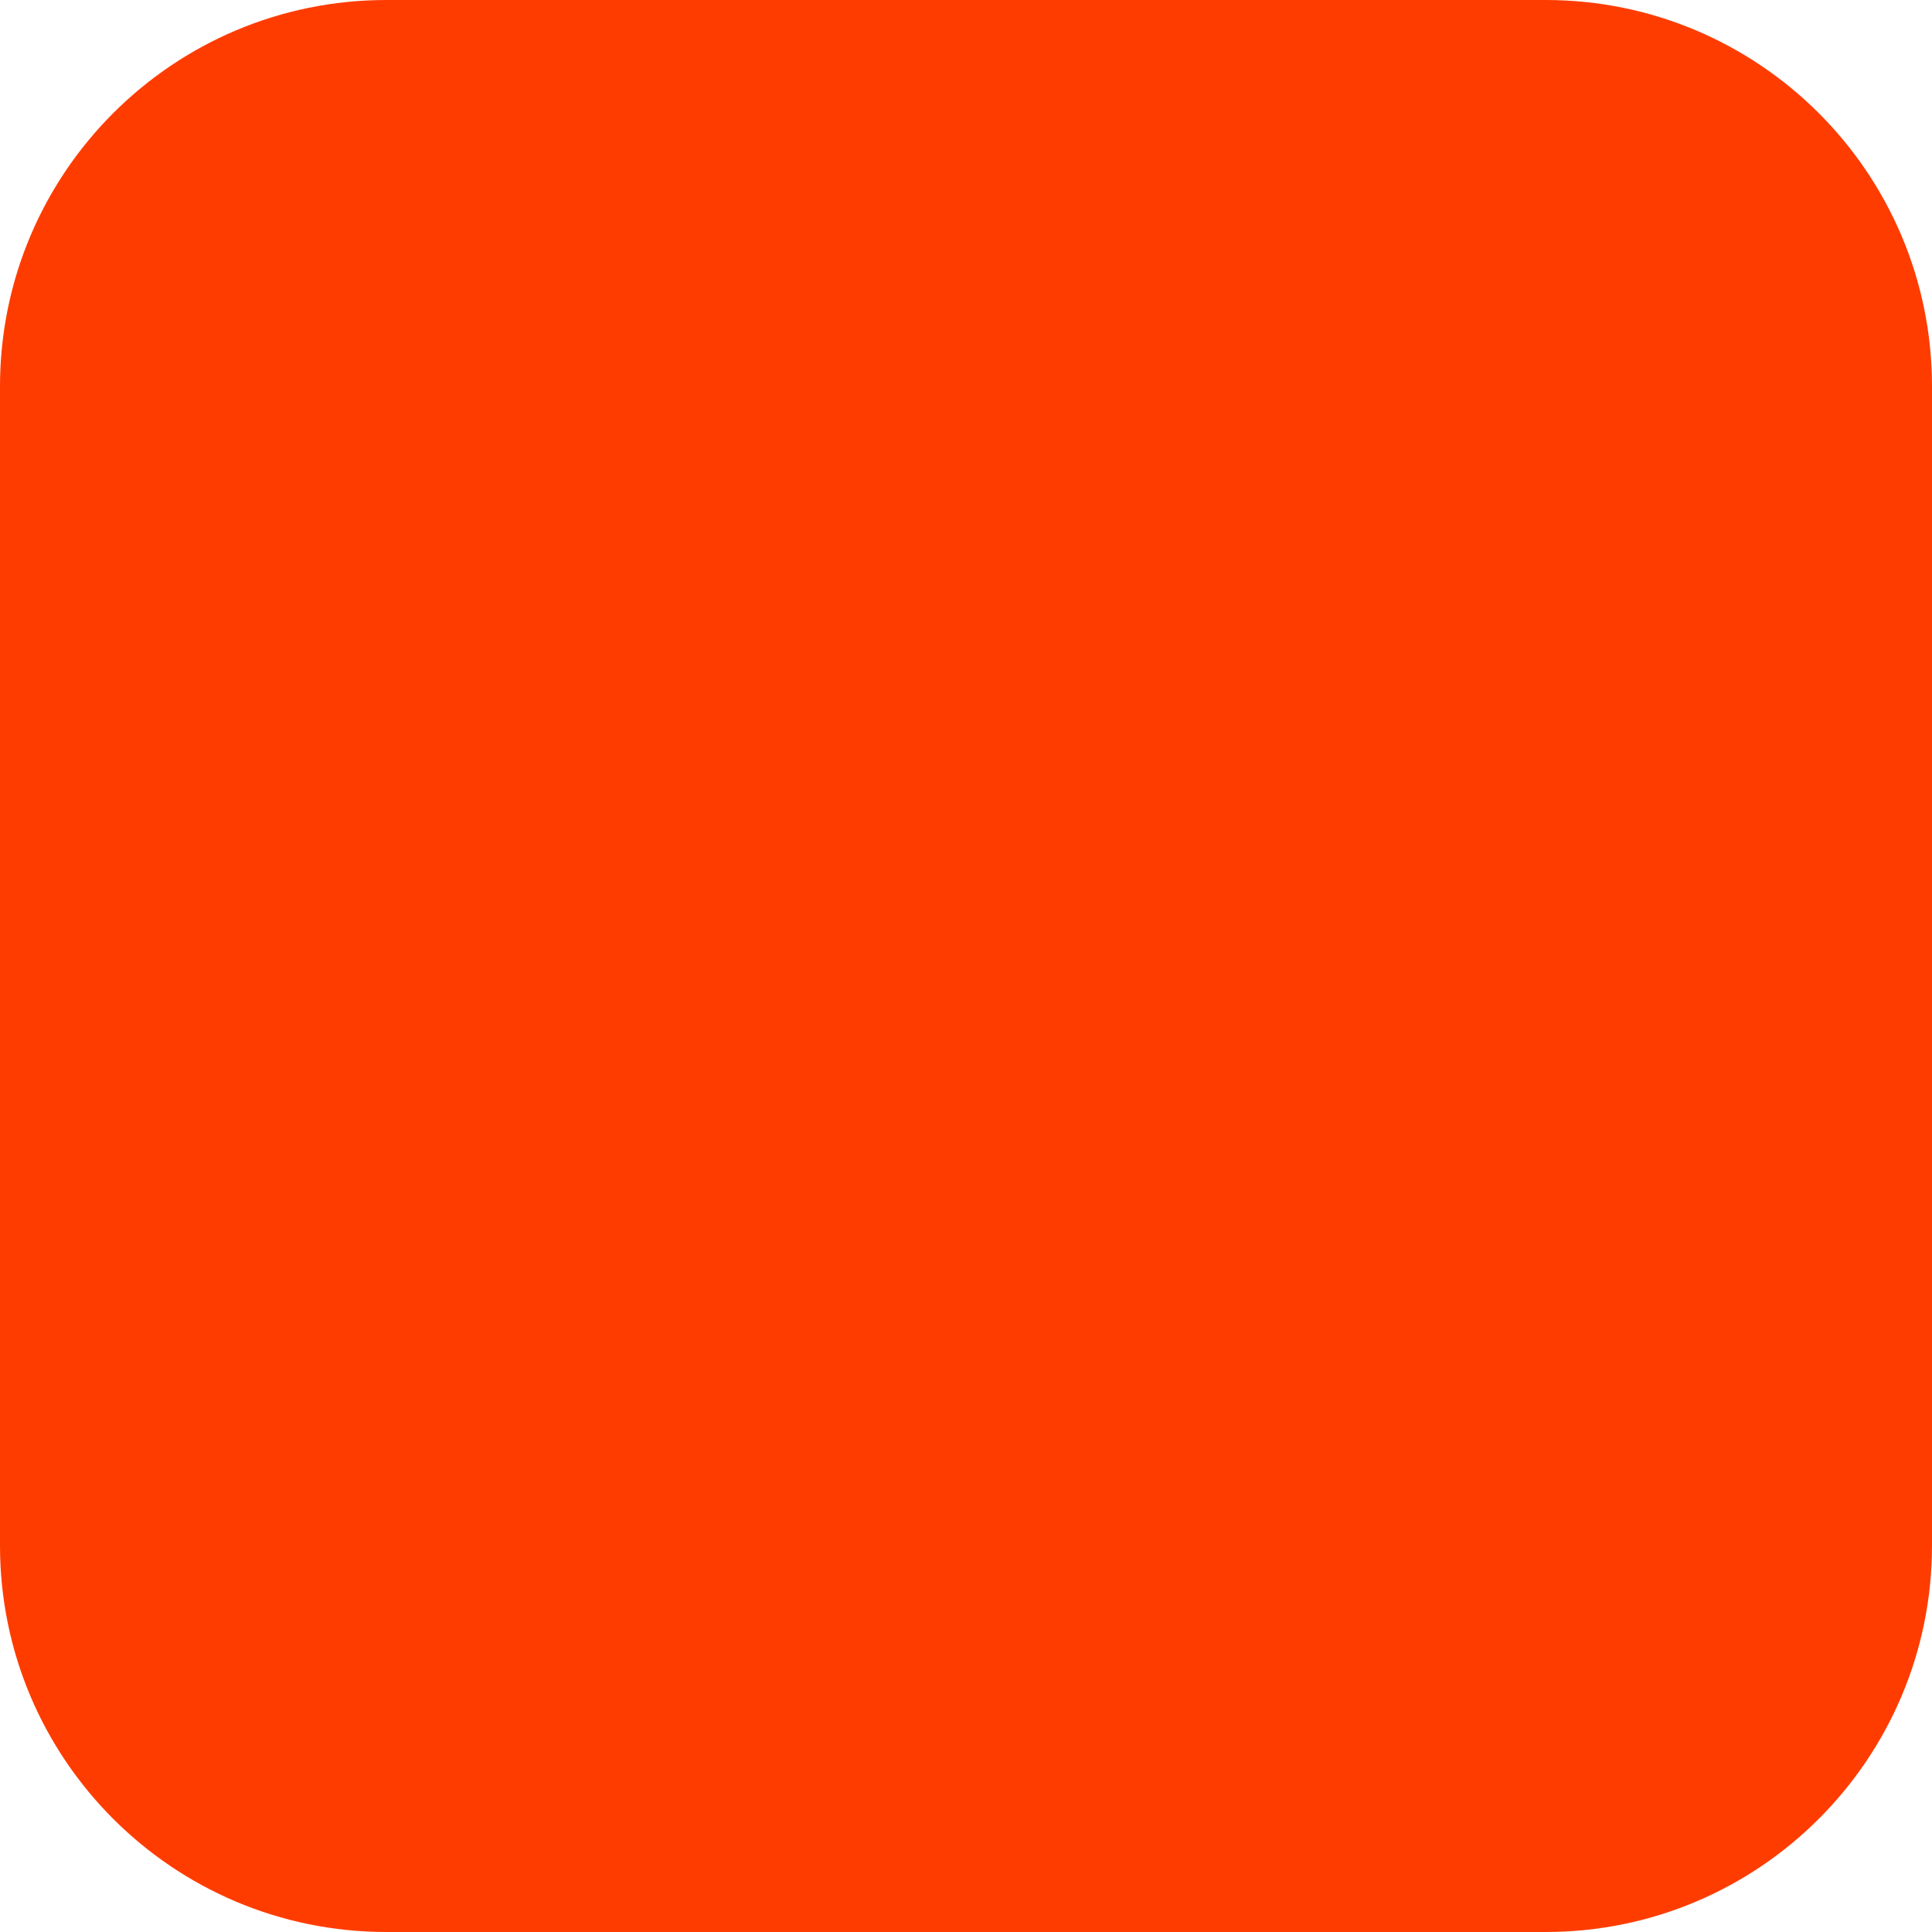
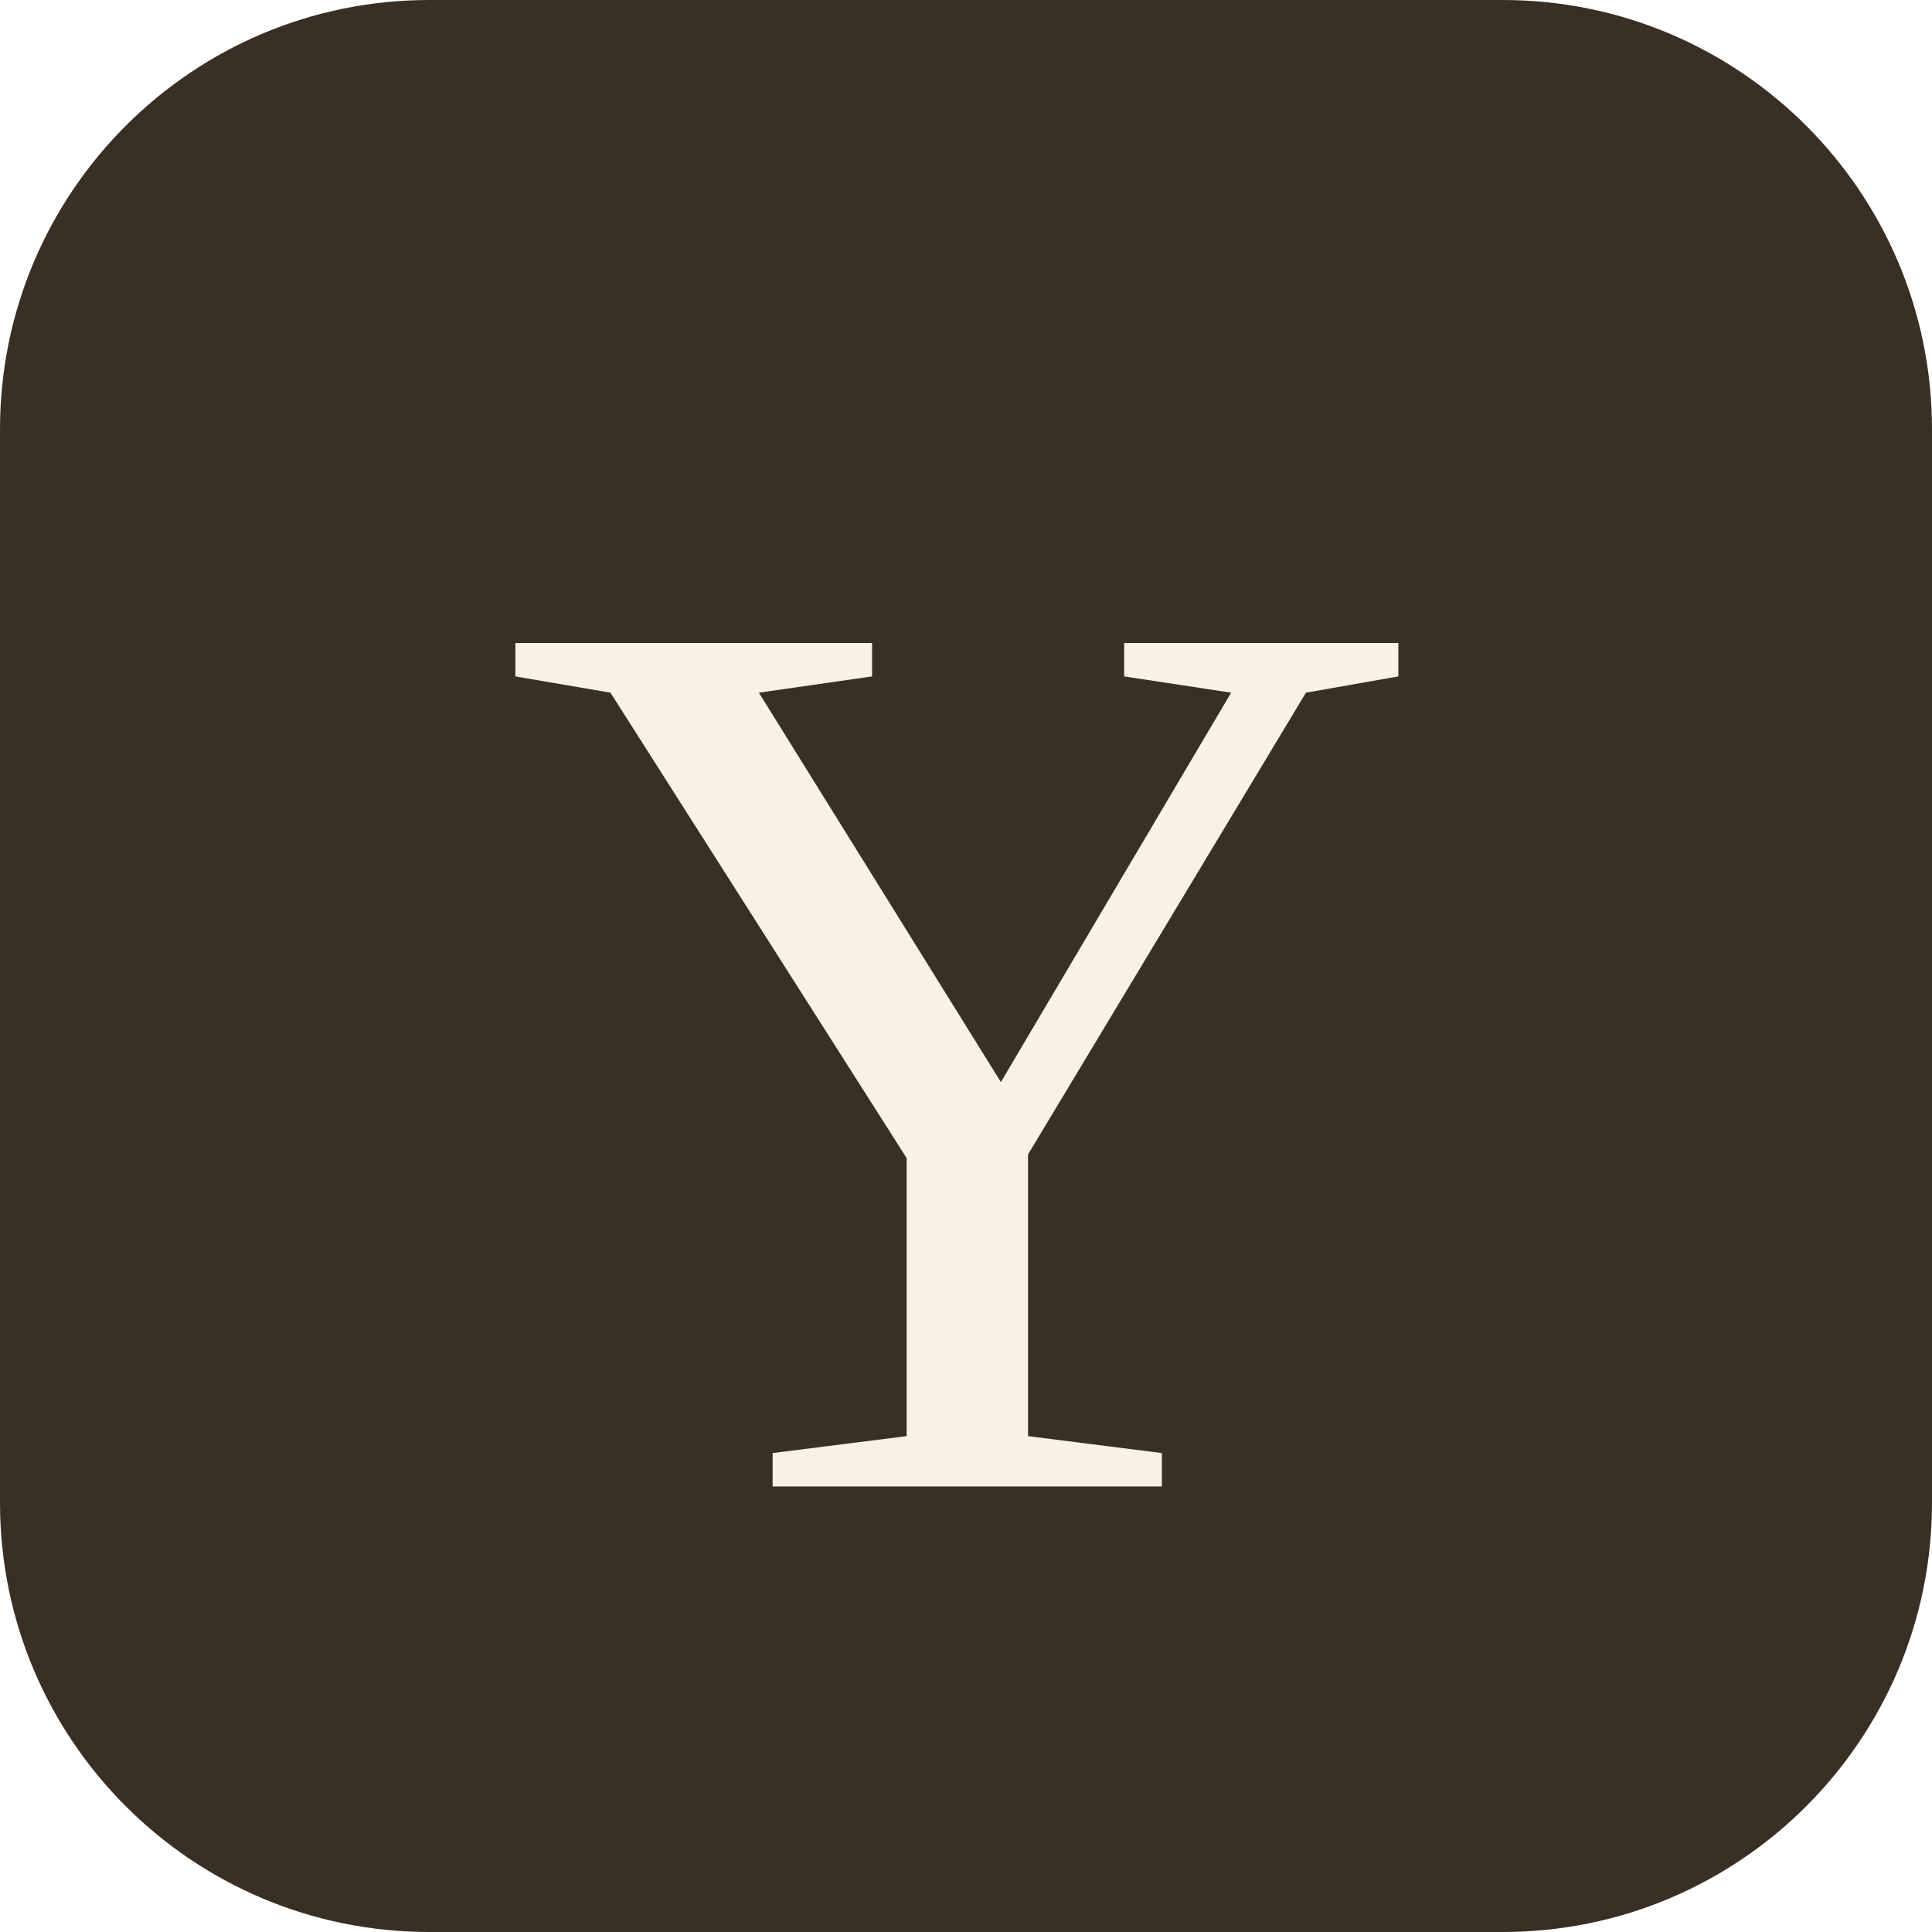
- <svg xmlns="http://www.w3.org/2000/svg" width="180" height="180" viewBox="0 0 180 180" fill="none">
-   <rect width="180" height="180" rx="36" fill="#FF3C00" />
+ <svg xmlns="http://www.w3.org/2000/svg" width="180" height="180" viewBox="0 0 180 180">
+   <rect width="180" height="180" rx="40" fill="#3A2F25" />
+   <text x="90" y="98" font-family="Georgia, 'Times New Roman', serif" font-size="120" fill="#F7F1E6" text-anchor="middle" dominant-baseline="central">Y</text>
</svg>
